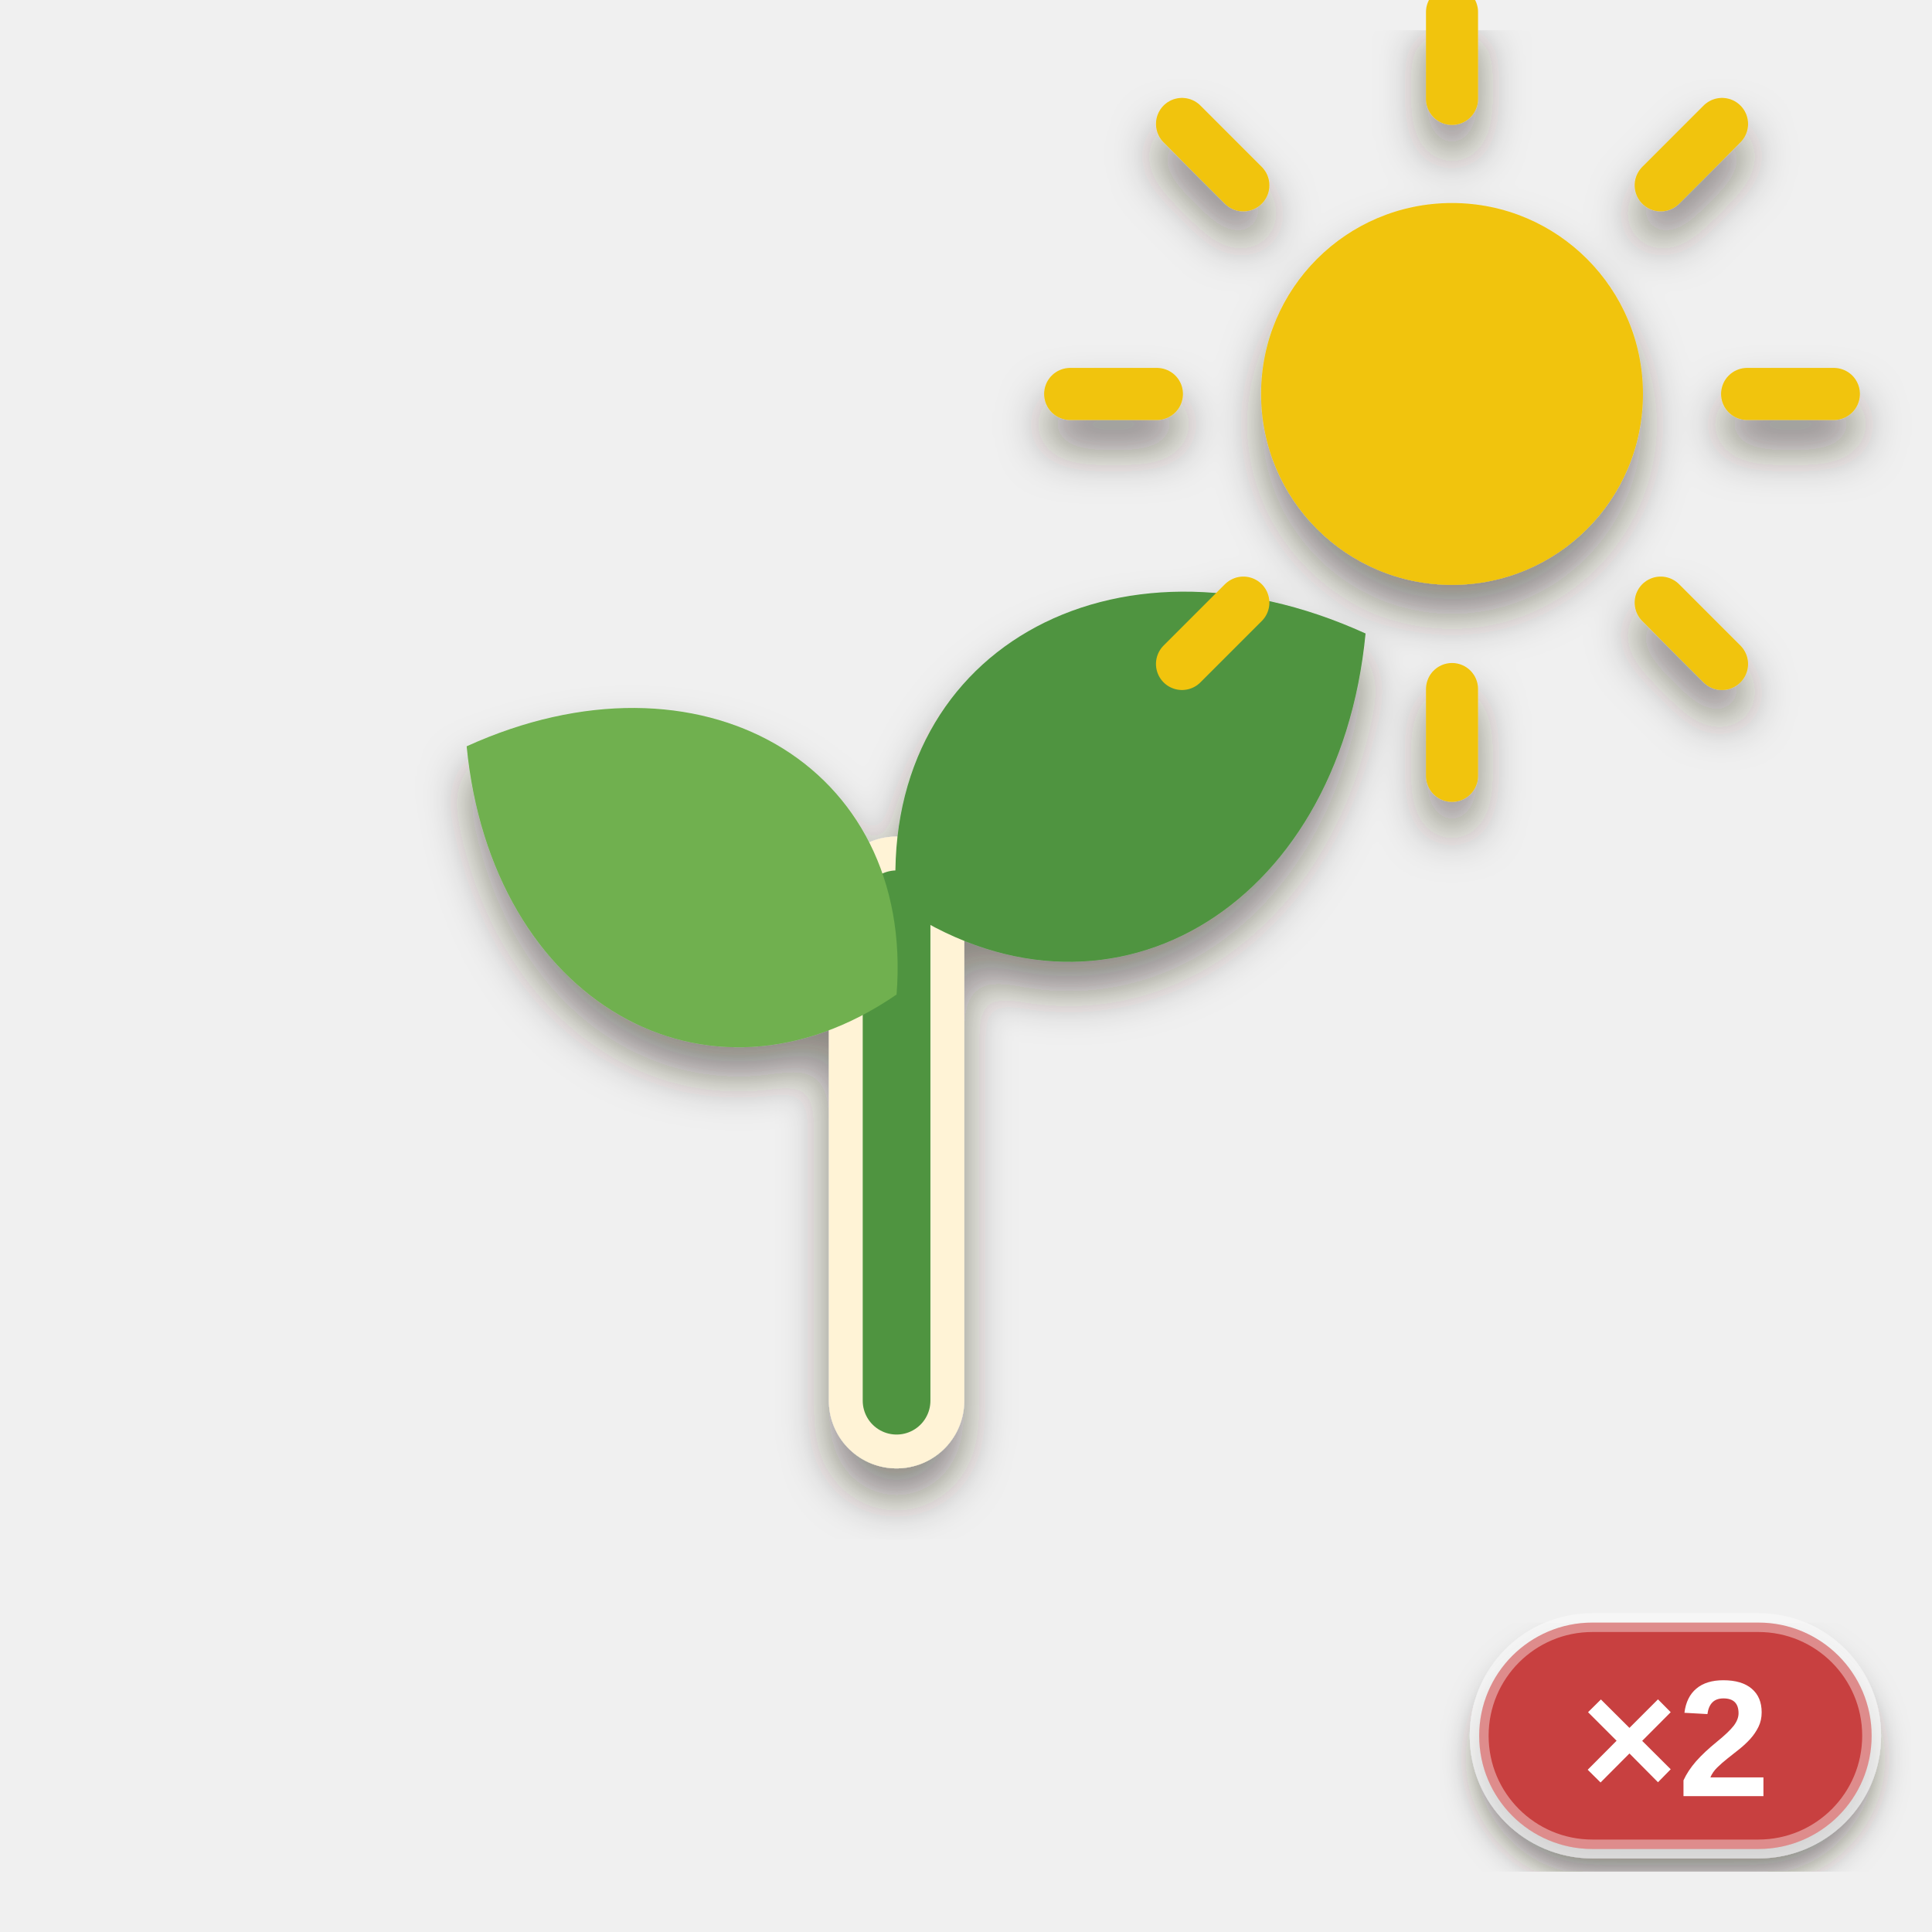
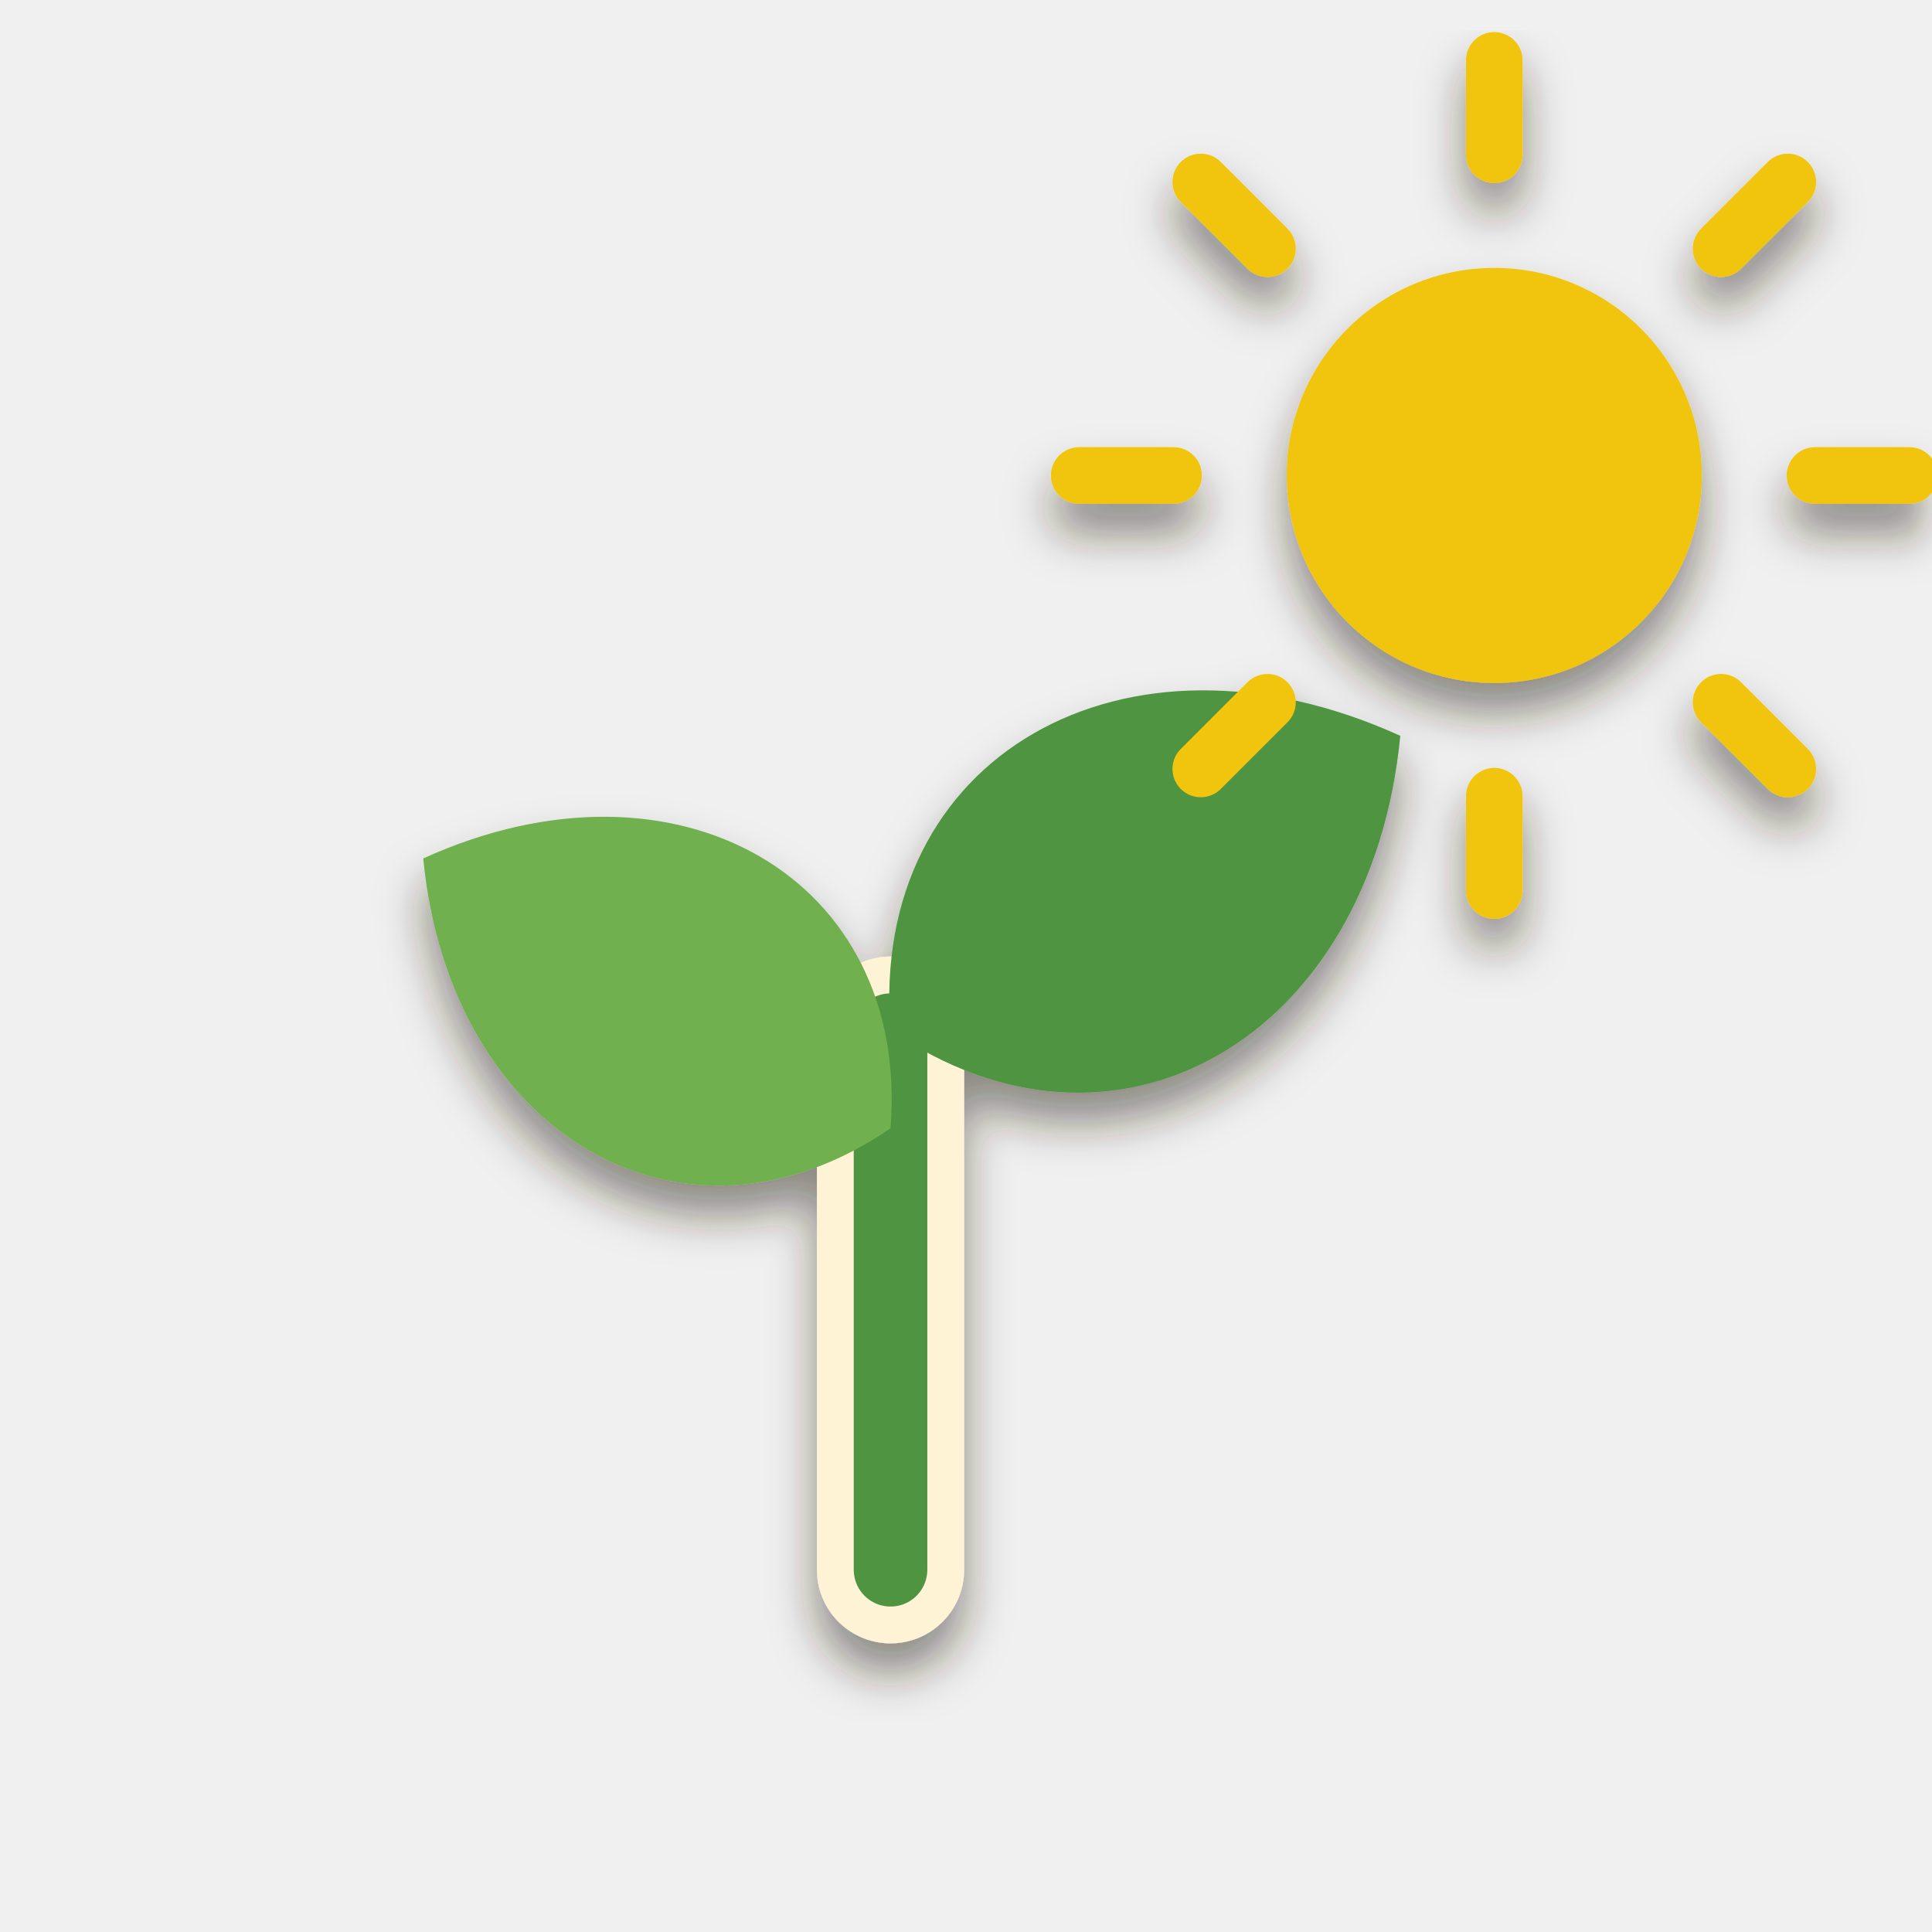
<svg xmlns="http://www.w3.org/2000/svg" viewBox="0 0 256 256" width="256" height="256">
  <defs>
    <filter id="ms" x="-20%%" y="-20%%" width="140%%" height="150%%">
      <feDropShadow dx="0" dy="4" stdDeviation="3" flood-color="#2a1a0c" flood-opacity="0.5" />
    </filter>
-     <filter id="lab" x="-20%%" y="-20%%" width="140%%" height="150%%">
-       <feDropShadow dx="0" dy="3" stdDeviation="2" flood-color="#2a1a0c" flood-opacity="0.5" />
-     </filter>
  </defs>
  <g filter="url(#ms)">
-     <g transform="translate(13 6.2) scale(2.3)">
+     <g transform="translate(3 13) scale(2.5)">
      <path d="M46 78 L46 49.4" fill="none" stroke="#fff3d6" stroke-width="7.8" stroke-linecap="round" />
      <path d="M46 78 L46 49.4" fill="none" stroke="#4f9440" stroke-width="3.9" stroke-linecap="round" />
      <path d="M0 0 C5.72 -12.012, 20.02 -12.012, 28.6 0 C20.02 12.012, 5.72 12.012, 0 0 Z" transform="translate(46 54.6) rotate(-150)" fill="#6fb04f" />
      <path d="M0 0 C6.24 -13.104, 21.84 -13.104, 31.2 0 C21.84 13.104, 6.24 13.104, 0 0 Z" transform="translate(46 49.4) rotate(-30)" fill="#4f9440" />
      <circle cx="78" cy="20" r="11" fill="#f1c40f" />
      <path d="M95 20 L100 20" fill="none" stroke="#f1c40f" stroke-width="3" stroke-linecap="round" />
      <path d="M90.021 32.021 L93.556 35.556" fill="none" stroke="#f1c40f" stroke-width="3" stroke-linecap="round" />
      <path d="M78 37 L78 42" fill="none" stroke="#f1c40f" stroke-width="3" stroke-linecap="round" />
      <path d="M65.979 32.021 L62.444 35.556" fill="none" stroke="#f1c40f" stroke-width="3" stroke-linecap="round" />
      <path d="M61 20 L56 20" fill="none" stroke="#f1c40f" stroke-width="3" stroke-linecap="round" />
      <path d="M65.979 7.979 L62.444 4.444" fill="none" stroke="#f1c40f" stroke-width="3" stroke-linecap="round" />
      <path d="M78 3 L78 -2" fill="none" stroke="#f1c40f" stroke-width="3" stroke-linecap="round" />
      <path d="M90.021 7.979 L93.556 4.444" fill="none" stroke="#f1c40f" stroke-width="3" stroke-linecap="round" />
    </g>
  </g>
-   <g filter="url(#lab)">
-     <rect x="196" y="215" width="52" height="30" rx="15" fill="#c8403f" stroke="#ffffff" stroke-opacity="0.4" stroke-width="2.5" />
-     <text x="222" y="238" font-family="Arial Black, Arial, Helvetica, sans-serif" font-weight="900" font-size="22" text-anchor="middle" fill="#ffffff">×2</text>
-   </g>
</svg>
